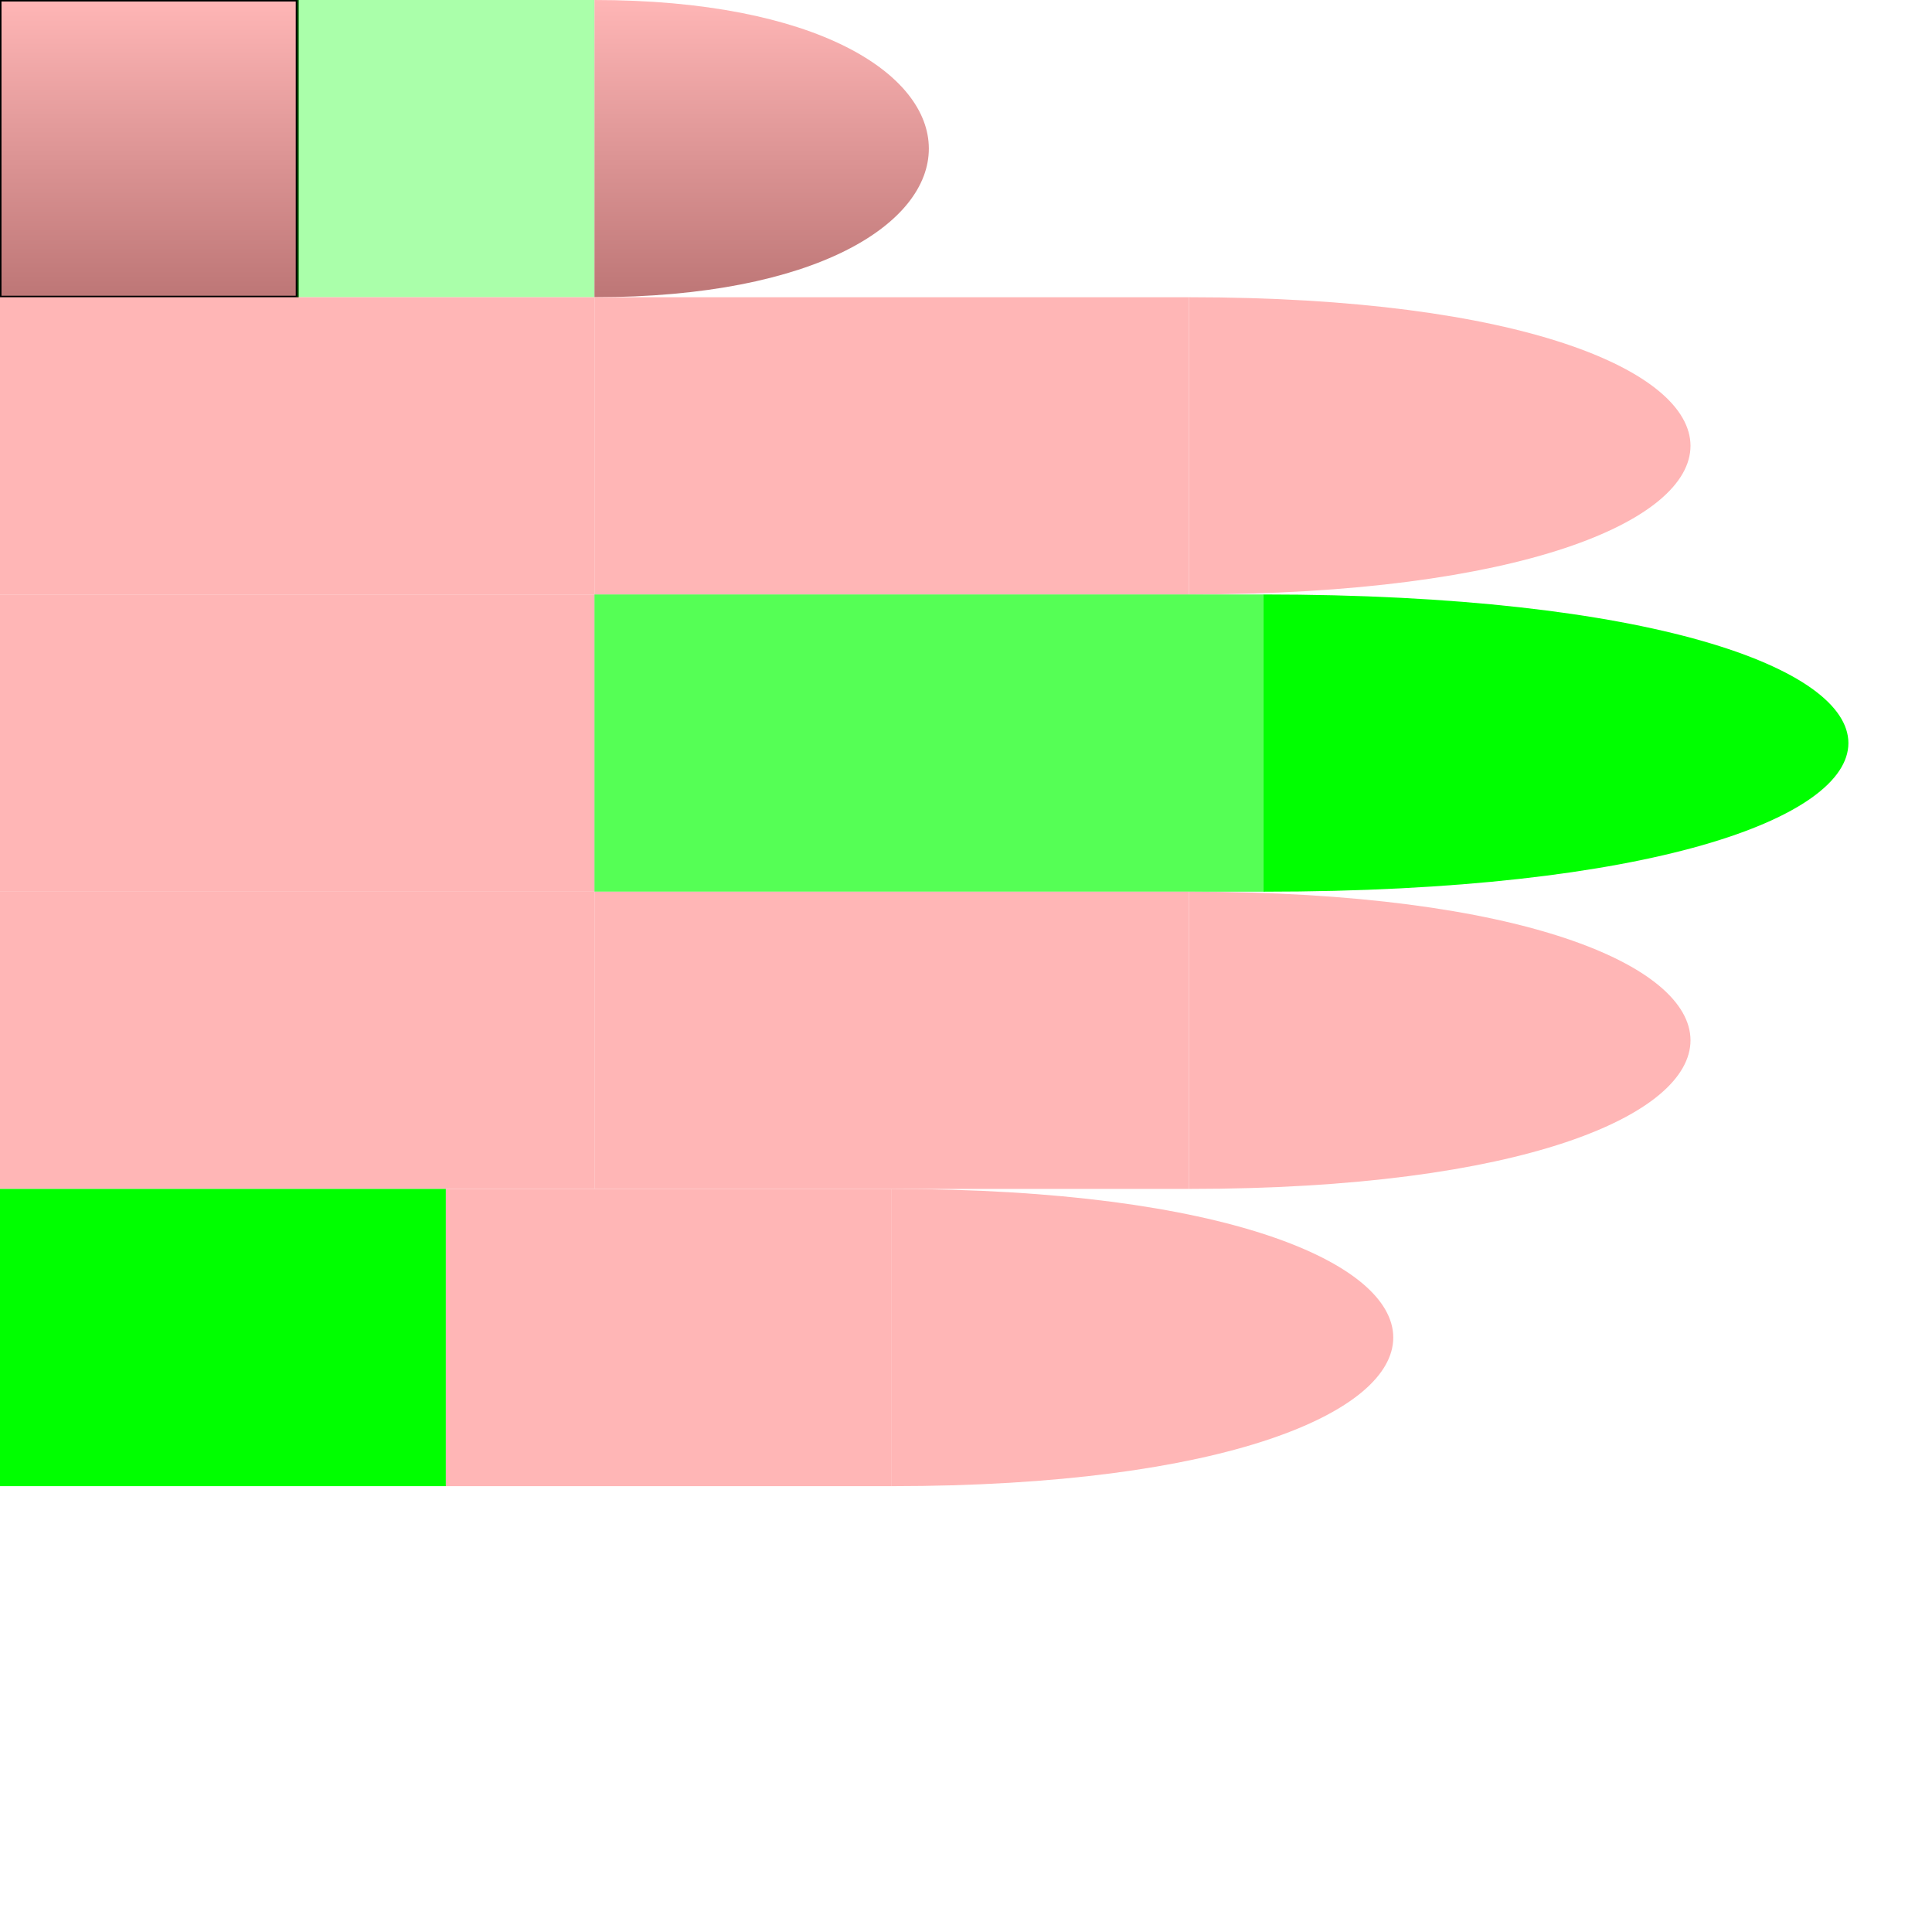
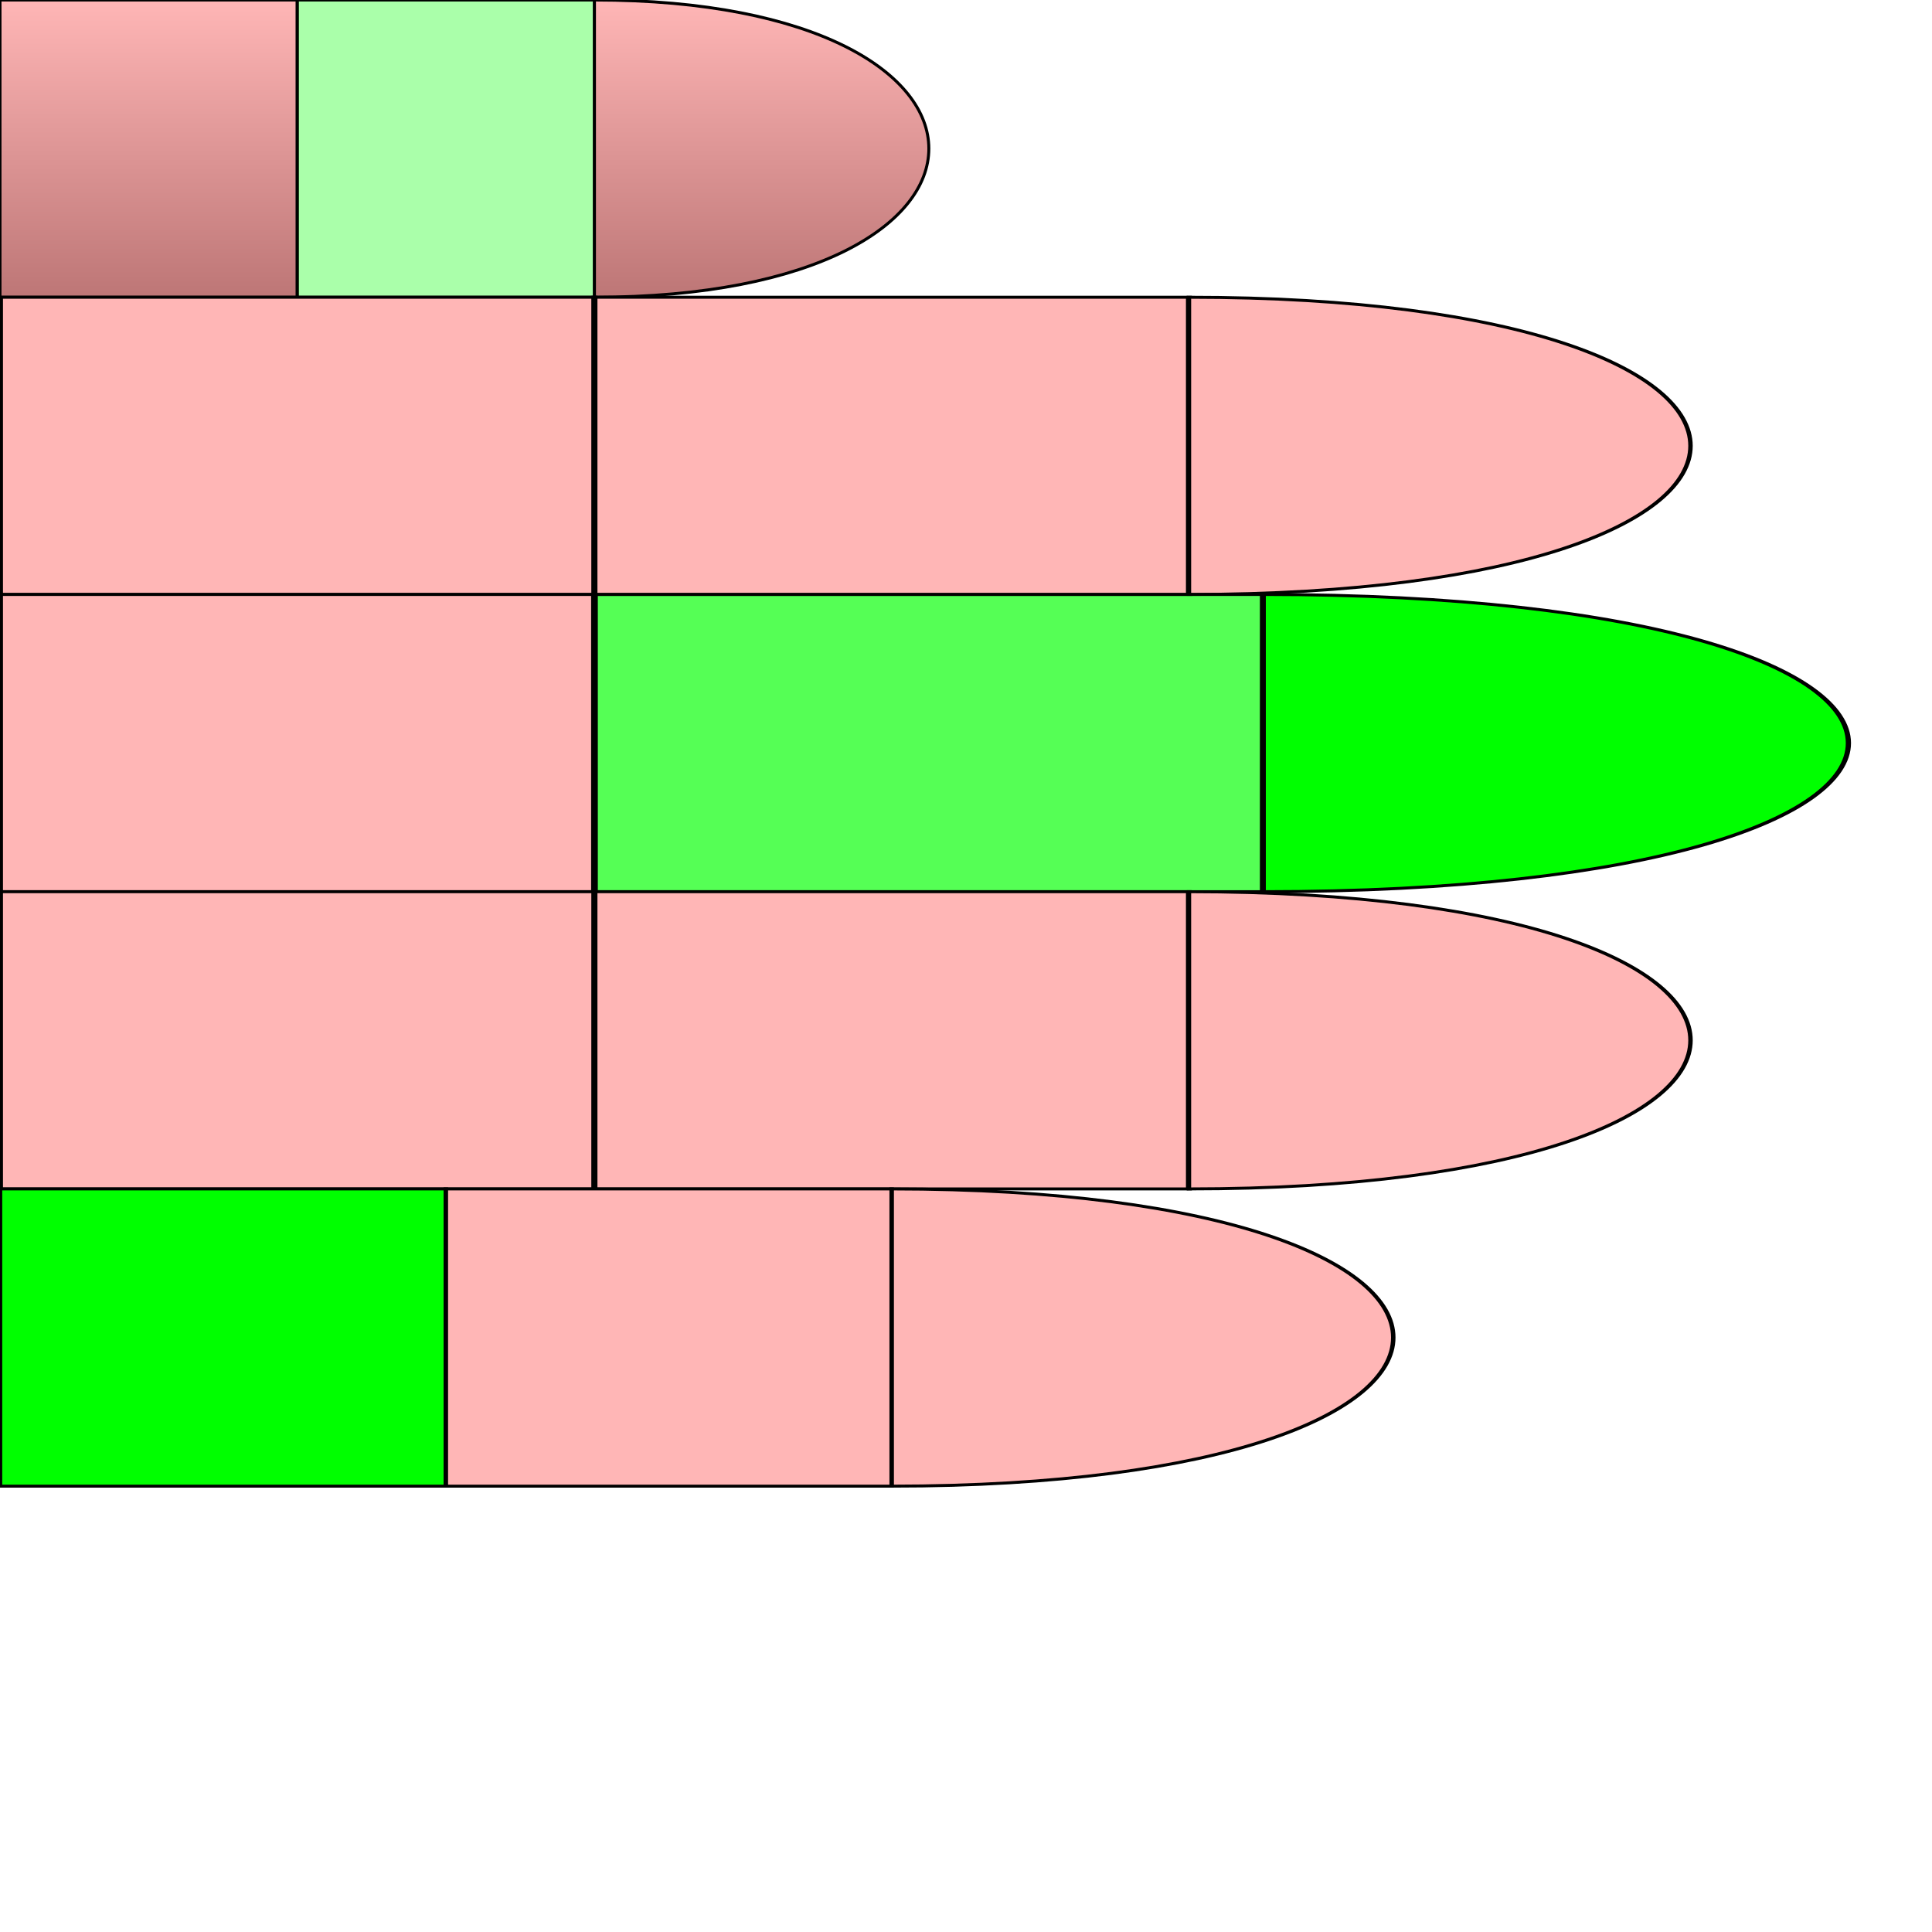
<svg xmlns="http://www.w3.org/2000/svg" id="chord-hand" viewBox="0 0 65 65" fill="none">
  <style>
+         #hand g use {
+             stroke: #000;
+             stroke-width: 0.1px;
+         }
        #thumb {
            fill: url("#thumbGradient");
        }
        #index {
            fill: #ffb6b6ff;
        }
        #middle {
            fill: #ffb6b6ff;
        }
        #ring {
            fill: #ffb6b6ff;
        }
        #pinky {
            fill: #ffb6b6ff;
        }
    #thumb #mf {
        fill: #0F05;
        False {
            True {stroke: #00F; stroke-width: 2px;}
            False {stroke: #000; stroke-width: 0.1px}
        }
    }#middle #mf {
        fill: #0F0A;
        False {
            True {stroke: #00F; stroke-width: 2px;}
            False {stroke: #000; stroke-width: 0.1px}
        }
    }#pinky #me {
        fill: #0F0F;
        False {
            True {stroke: #00F; stroke-width: 2px;}
            False {stroke: #000; stroke-width: 0.1px}
        }
    }#middle #pf {
        fill: #0F0F;
        False {
            True {stroke: #00F; stroke-width: 2px;}
            False {stroke: #000; stroke-width: 0.1px}
        }
    }</style>
  <defs>
    <linearGradient id="thumbGradient" x1="1" x2="1" y1="0" y2="1">
      <stop offset="0%" stop-color="#ffb6b6ff" />
      <stop offset="100%" stop-color="#BD7676" />
    </linearGradient>
    <path id="phalange" d="                 M 0 0                  L 10 0                 L 10 10                 L 0 10                 Z" stroke-width="useCurrent" stroke="useCurrent" />
    <path id="tip" d="                 M 0 0                  C 15 0, 15 10, 0 10                 L 0 10                 Z" stroke-width="useCurrent" stroke="useCurrent" />
-     <g id="hand" viewBox="0 0 50 50" x="0" y="0">
-       <g id="thumb">
-         <use id="me" href="#phalange" stroke="#000" stroke-width="0.1px" transform="translate(0,0) scale(1,1) " />
-         <use id="mf" href="#phalange" transform="translate(10,0) scale(1,1) " />
-         <use id="pf" href="#tip" transform="translate(20,0) scale(1,1) " />
-       </g>
-       <g id="index" transform="translate(0,10)">
-         <use id="me" href="#phalange" transform="translate(0,0) scale(2,1) " />
-         <use id="mf" href="#phalange" transform="translate(20,0) scale(2,1) " />
-         <use id="pf" href="#tip" transform="translate(40,0) scale(1.5,1) " />
-       </g>
-       <g id="middle" transform="translate(0,20)">
-         <use id="me" href="#phalange" transform="translate(0,0) scale(2,1) " />
-         <use id="mf" href="#phalange" transform="translate(20,0) scale(2.25,1) " />
-         <use id="pf" href="#tip" transform="translate(42.5,0) scale(1.75,1) " />
-       </g>
-       <g id="ring" transform="translate(0,30)">
-         <use id="me" href="#phalange" transform="translate(0,0) scale(2,1) " />
-         <use id="mf" href="#phalange" transform="translate(20,0) scale(2,1) " />
-         <use id="pf" href="#tip" transform="translate(40,0) scale(1.5,1) " />
-       </g>
-       <g id="pinky" transform="translate(0,40)">
-         <use id="me" href="#phalange" transform="translate(0,0) scale(1.5,1) " />
-         <use id="mf" href="#phalange" transform="translate(15,0) scale(1.5,1) " />
-         <use id="pf" href="#tip" transform="translate(30,0) scale(1.5,1) " />
-       </g>
+   </defs>
+   <g id="hand" viewBox="0 0 50 50" x="0" y="0">
+     <g id="thumb">
+       <use id="me" href="#phalange" stroke="#000" stroke-width="0.1px" transform="translate(0,0) scale(1,1) " />
+       <use id="mf" href="#phalange" transform="translate(10,0) scale(1,1) " />
+       <use id="pf" href="#tip" transform="translate(20,0) scale(1,1) " />
    </g>
-   </defs>
-   <use href="#hand" transform="translate(0,0) rotate(0)" />
+     <g id="index" transform="translate(0,10)">
+       <use id="me" href="#phalange" transform="translate(0,0) scale(2,1) " />
+       <use id="mf" href="#phalange" transform="translate(20,0) scale(2,1) " />
+       <use id="pf" href="#tip" transform="translate(40,0) scale(1.5,1) " />
+     </g>
+     <g id="middle" transform="translate(0,20)">
+       <use id="me" href="#phalange" transform="translate(0,0) scale(2,1) " />
+       <use id="mf" href="#phalange" transform="translate(20,0) scale(2.25,1) " />
+       <use id="pf" href="#tip" transform="translate(42.5,0) scale(1.75,1) " />
+     </g>
+     <g id="ring" transform="translate(0,30)">
+       <use id="me" href="#phalange" transform="translate(0,0) scale(2,1) " />
+       <use id="mf" href="#phalange" transform="translate(20,0) scale(2,1) " />
+       <use id="pf" href="#tip" transform="translate(40,0) scale(1.5,1) " />
+     </g>
+     <g id="pinky" transform="translate(0,40)">
+       <use id="me" href="#phalange" transform="translate(0,0) scale(1.5,1) " />
+       <use id="mf" href="#phalange" transform="translate(15,0) scale(1.5,1) " />
+       <use id="pf" href="#tip" transform="translate(30,0) scale(1.5,1) " />
+     </g>
+   </g>
</svg>
